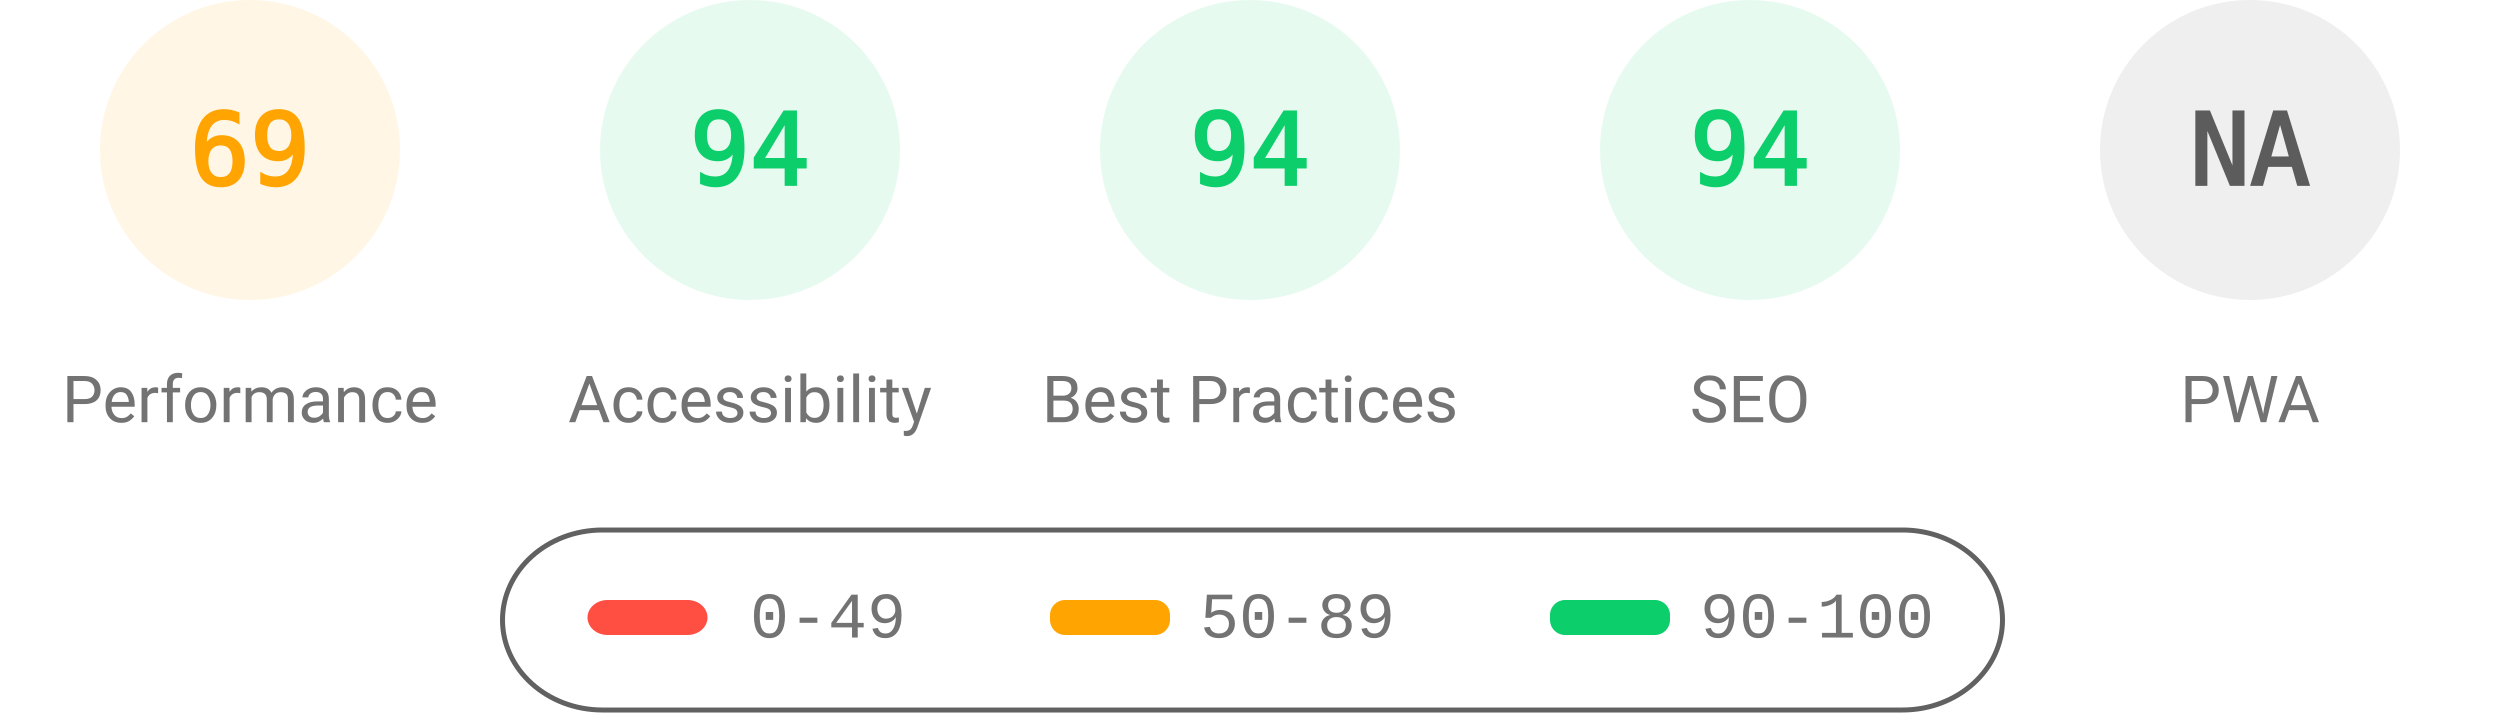
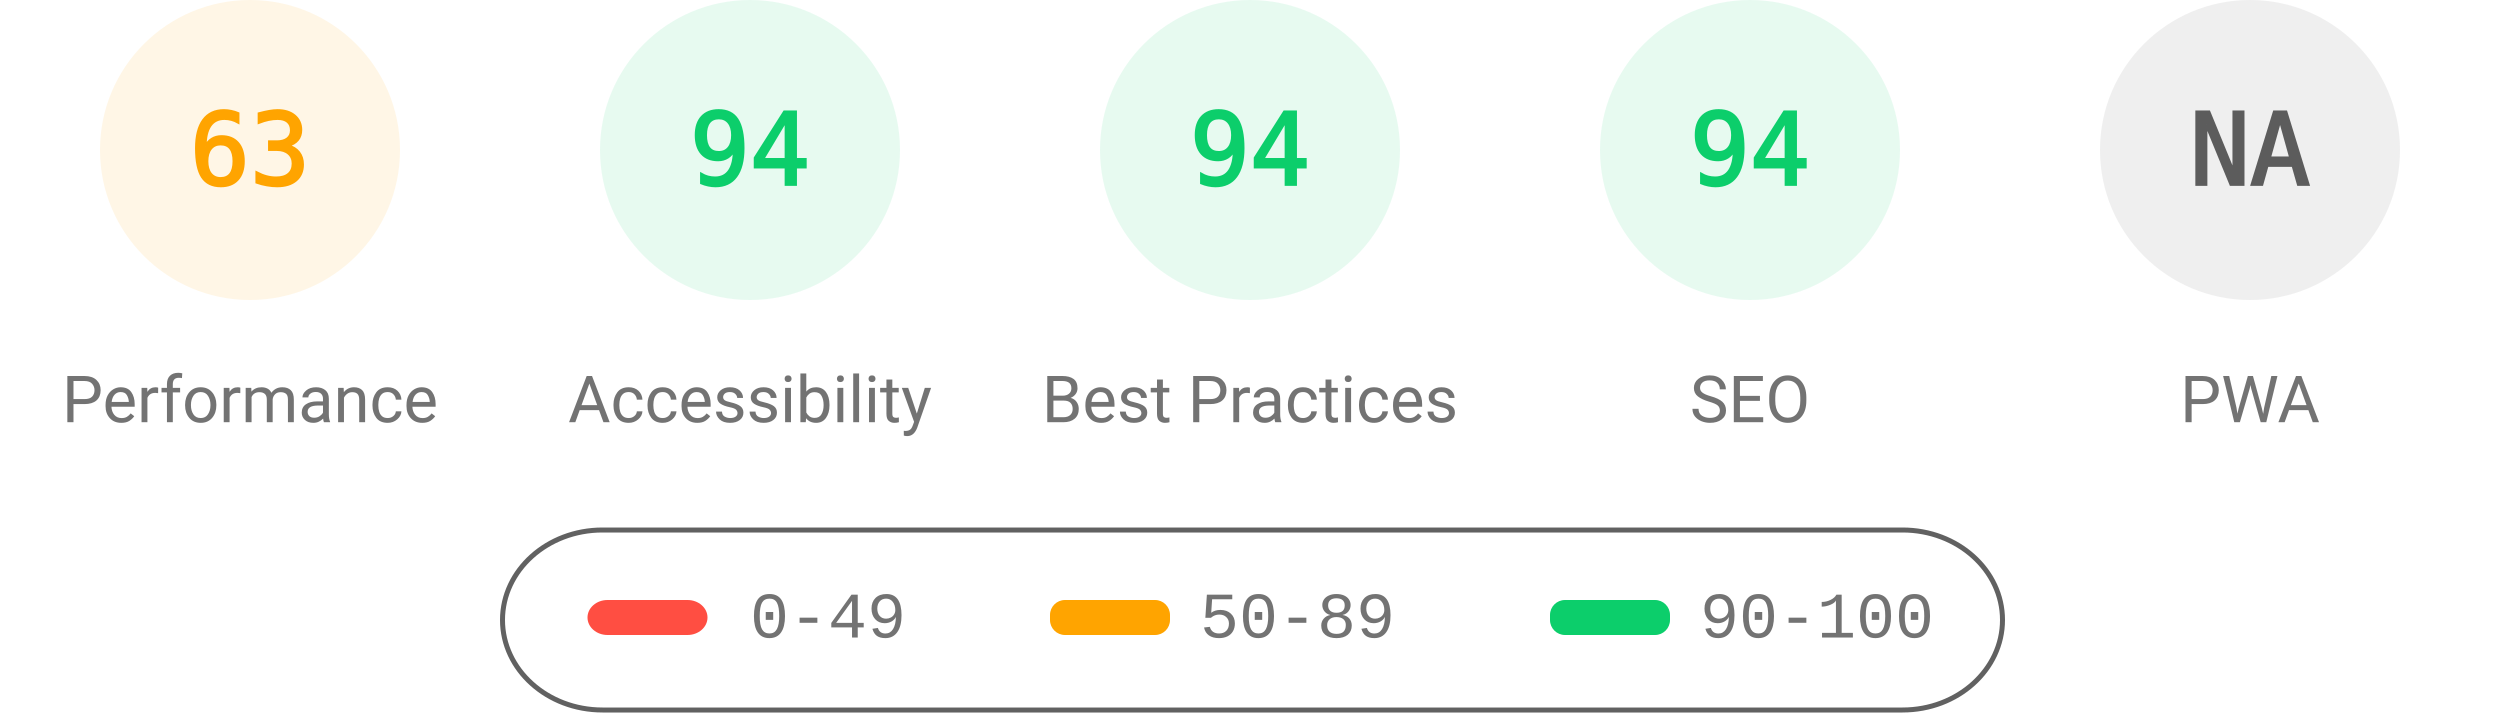
<svg xmlns="http://www.w3.org/2000/svg" fill="none" width="1000" height="285">
  <style>.gauge-base{opacity:.1}.gauge-arc{fill:none;animation-delay:250ms;stroke-linecap:round;transform:rotate(-90deg);transform-origin:100px 60px;animation:load-gauge 1s ease forwards}.guage-text{font-size:40px;font-family:monospace;text-align:center}.guage-red{color:#ff4e42;fill:#ff4e42;stroke:#ff4e42}.guage-orange{color:#ffa400;fill:#ffa400;stroke:#ffa400}.guage-green{color:#0cce6b;fill:#0cce6b;stroke:#0cce6b}.guage-undefined{color:#5c5c5c;fill:#5c5c5c;stroke:#5c5c5c}.guage-title{color:#737373;fill:#737373;stroke:none;font-size:26px;line-height:26px;font-family:Roboto,Halvetica,Arial,sans-serif}@keyframes load-gauge{from{stroke-dasharray:0 352.858}}</style>
  <svg class="guage-div guage-perf guage-orange" viewBox="0 0 200 200" width="200" height="200">
    <circle class="gauge-base" r="56" cx="100" cy="60" stroke-width="8" />
-     <circle class="gauge-arc guage-arc-1" r="56" cx="100" cy="60" stroke-width="8" style="stroke-dasharray:242.782,351.858" />
-     <text class="guage-text" x="100" y="60" alignment-baseline="central" dominant-baseline="central" text-anchor="middle">69</text>
+     <circle class="gauge-arc guage-arc-1" r="56" cx="100" cy="60" stroke-width="8" style="stroke-dasharray:221.671,351.858" />
+     <text class="guage-text" x="100" y="60" alignment-baseline="central" dominant-baseline="central" text-anchor="middle">63</text>
    <text class="guage-title" x="100" y="160" alignment-baseline="central" dominant-baseline="central" text-anchor="middle">Performance</text>
  </svg>
  <svg class="guage-div guage-acc guage-green" viewBox="0 0 200 200" width="200" height="200" x="200">
    <circle class="gauge-base" r="56" cx="100" cy="60" stroke-width="8" />
    <circle class="gauge-arc guage-arc-2" r="56" cx="100" cy="60" stroke-width="8" style="stroke-dasharray:330.747,351.858" />
    <text class="guage-text" x="100" y="60" alignment-baseline="central" dominant-baseline="central" text-anchor="middle">94</text>
    <text class="guage-title" x="100" y="160" alignment-baseline="central" dominant-baseline="central" text-anchor="middle">Accessibility</text>
  </svg>
  <svg class="guage-div guage-best guage-green" viewBox="0 0 200 200" width="200" height="200" x="400">
    <circle class="gauge-base" r="56" cx="100" cy="60" stroke-width="8" />
    <circle class="gauge-arc guage-arc-3" r="56" cx="100" cy="60" stroke-width="8" style="stroke-dasharray:330.747,351.858" />
    <text class="guage-text" x="100" y="60" alignment-baseline="central" dominant-baseline="central" text-anchor="middle">94</text>
    <text class="guage-title" x="100" y="160" alignment-baseline="central" dominant-baseline="central" text-anchor="middle">Best Practices</text>
  </svg>
  <svg class="guage-div guage-seo guage-green" viewBox="0 0 200 200" width="200" height="200" x="600">
    <circle class="gauge-base" r="56" cx="100" cy="60" stroke-width="8" />
    <circle class="gauge-arc guage-arc-4" r="56" cx="100" cy="60" stroke-width="8" style="stroke-dasharray:330.747,351.858" />
    <text class="guage-text" x="100" y="60" alignment-baseline="central" dominant-baseline="central" text-anchor="middle">94</text>
    <text class="guage-title" x="100" y="160" alignment-baseline="central" dominant-baseline="central" text-anchor="middle">SEO</text>
  </svg>
  <svg class="guage-div guage-pwa guage-undefined" viewBox="0 0 200 200" width="200" height="200" x="800">
    <circle class="gauge-base" r="56" cx="100" cy="60" stroke-width="8" />
    <circle class="gauge-arc guage-arc-4" r="56" cx="100" cy="60" stroke-width="8" style="stroke-dasharray:351.858,351.858" />
    <text class="guage-text" x="100" y="60" alignment-baseline="central" dominant-baseline="central" text-anchor="middle">NA</text>
    <text class="guage-title" x="100" y="160" alignment-baseline="central" dominant-baseline="central" text-anchor="middle">PWA</text>
  </svg>
  <svg width="604" height="76" x="200" y="210">
    <path fill="none" id="canvas_background" d="M-1-1h604v80H-1z" />
    <rect fill-opacity="0" stroke="#616161" stroke-width="2" rx="40" id="svg_2" height="72" width="600" y="2" x="1" fill="#000" />
    <rect stroke="#000" rx="8" id="svg_3" height="14" width="48" y="30" x="35" stroke-opacity="null" stroke-width="0" fill="#ff4e42" />
    <rect stroke="#000" rx="6" id="svg_4" height="14" width="48" y="30" x="220" stroke-opacity="null" stroke-width="0" fill="#ffa400" />
    <rect stroke="#000" rx="6" id="svg_5" height="14" width="48" y="30" x="420" stroke-opacity="null" stroke-width="0" fill="#0cce6b" />
    <text xml:space="preserve" text-anchor="start" font-family="'Courier New', Courier, monospace" font-size="26" id="svg_6" y="45" x="100" stroke-opacity="null" stroke-width="0" stroke="#000" fill="#737373">0-49</text>
    <text xml:space="preserve" text-anchor="start" font-family="'Courier New', Courier, monospace" font-size="26" id="svg_7" y="45" x="280" stroke-opacity="null" stroke-width="0" stroke="#000" fill="#737373">50-89</text>
    <text xml:space="preserve" text-anchor="start" font-family="'Courier New', Courier, monospace" font-size="26" id="svg_8" y="45" x="480" stroke-opacity="null" stroke-width="0" stroke="#000" fill="#737373">90-100</text>
  </svg>
</svg>
